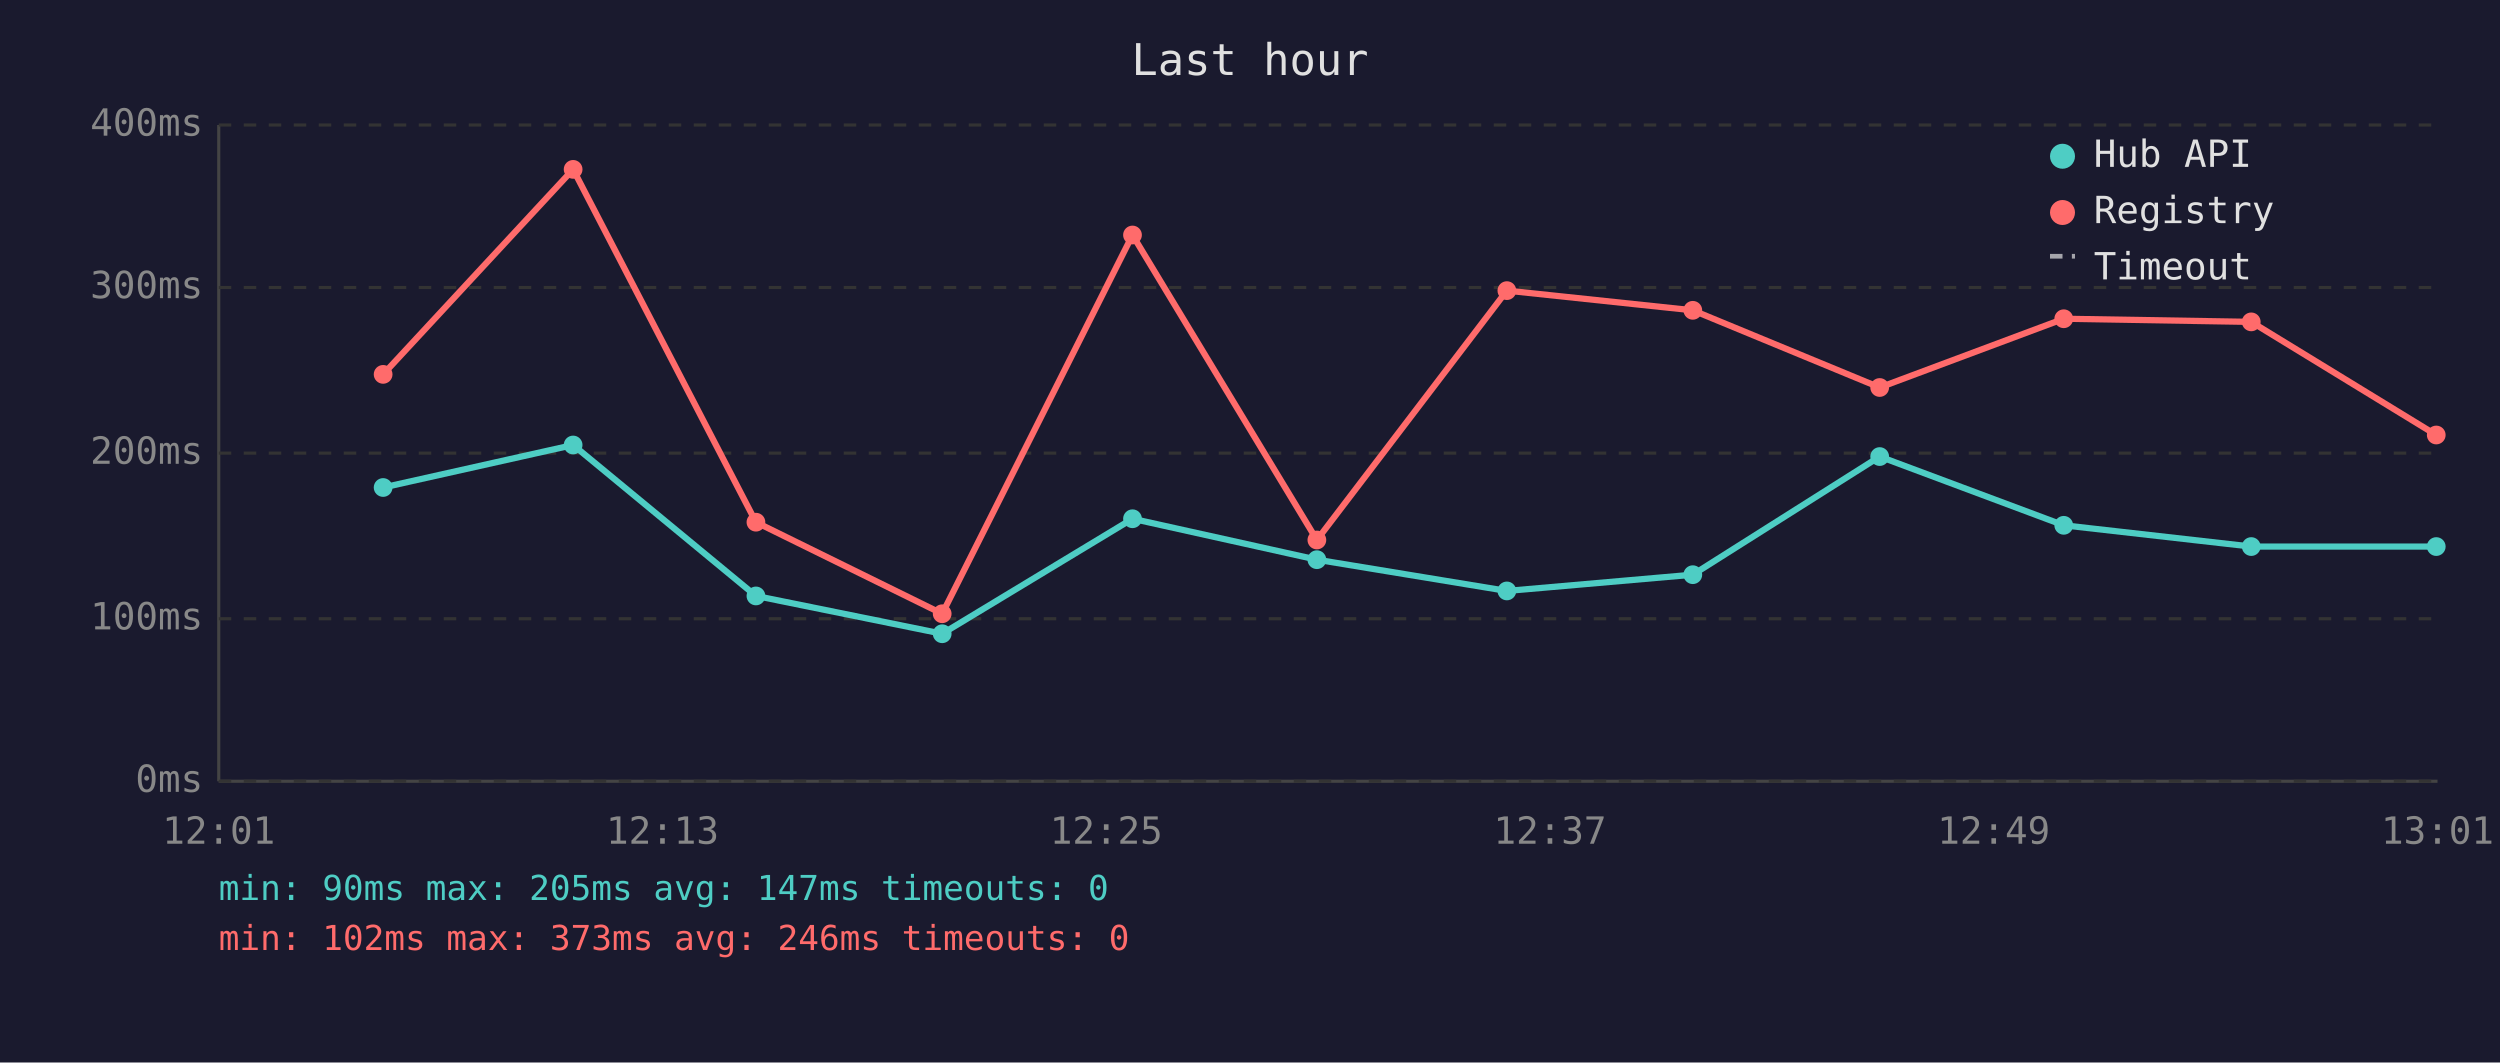
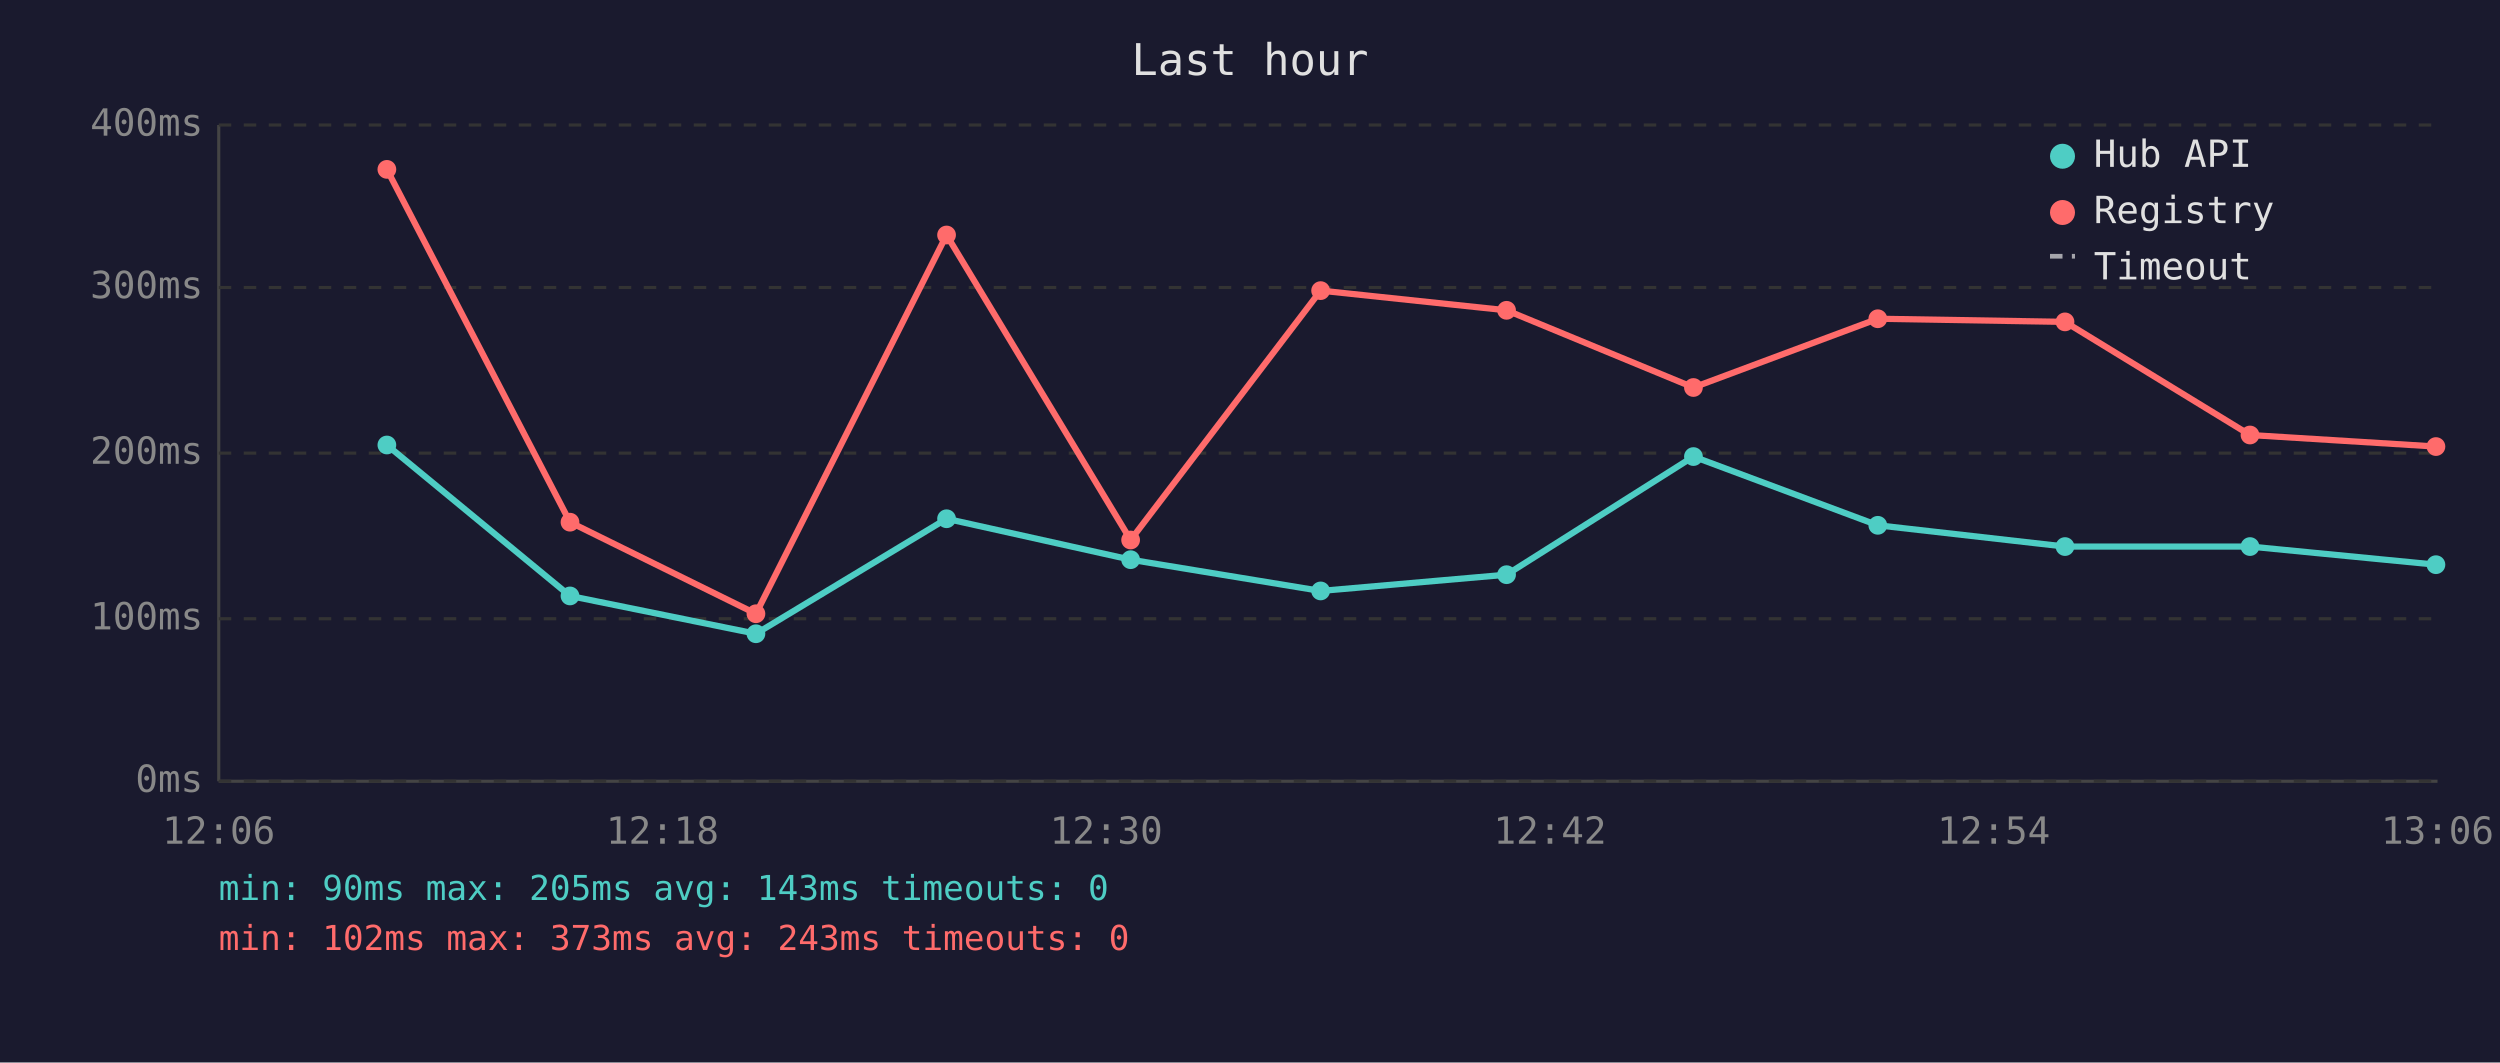
<svg xmlns="http://www.w3.org/2000/svg" viewBox="0 0 800 340" font-family="monospace" font-size="12">
  <rect width="800" height="340" fill="#1a1a2e" />
  <text x="400" y="24" fill="#e0e0e0" font-size="14" text-anchor="middle">Last hour</text>
  <line x1="70" y1="40" x2="70" y2="250" stroke="#444" stroke-width="1" />
  <line x1="70" y1="250" x2="780" y2="250" stroke="#444" stroke-width="1" />
  <line x1="70" y1="250" x2="780" y2="250" stroke="#333" stroke-width="1" stroke-dasharray="4" />
  <text x="65" y="250" fill="#888" text-anchor="end" dominant-baseline="middle">0ms</text>
  <line x1="70" y1="198" x2="780" y2="198" stroke="#333" stroke-width="1" stroke-dasharray="4" />
  <text x="65" y="198" fill="#888" text-anchor="end" dominant-baseline="middle">100ms</text>
  <line x1="70" y1="145" x2="780" y2="145" stroke="#333" stroke-width="1" stroke-dasharray="4" />
  <text x="65" y="145" fill="#888" text-anchor="end" dominant-baseline="middle">200ms</text>
  <line x1="70" y1="92" x2="780" y2="92" stroke="#333" stroke-width="1" stroke-dasharray="4" />
  <text x="65" y="92" fill="#888" text-anchor="end" dominant-baseline="middle">300ms</text>
  <line x1="70" y1="40" x2="780" y2="40" stroke="#333" stroke-width="1" stroke-dasharray="4" />
  <text x="65" y="40" fill="#888" text-anchor="end" dominant-baseline="middle">400ms</text>
-   <text x="70" y="270" fill="#888" text-anchor="middle">12:01</text>
-   <text x="212" y="270" fill="#888" text-anchor="middle">12:13</text>
-   <text x="354" y="270" fill="#888" text-anchor="middle">12:25</text>
-   <text x="496" y="270" fill="#888" text-anchor="middle">12:37</text>
-   <text x="638" y="270" fill="#888" text-anchor="middle">12:49</text>
-   <text x="780" y="270" fill="#888" text-anchor="middle">13:01</text>
-   <polyline points="122.6,156.0 183.4,142.4 241.9,190.7 301.5,202.8 362.4,166.0 421.4,179.1 482.2,189.1 541.7,183.9 601.5,146.1 660.4,168.1 720.4,174.9 779.6,174.9" fill="none" stroke="#4ecdc4" stroke-width="2" opacity="1" />
-   <circle cx="122.6" cy="156.0" r="3" fill="#4ecdc4" />
-   <circle cx="183.4" cy="142.4" r="3" fill="#4ecdc4" />
-   <circle cx="241.9" cy="190.7" r="3" fill="#4ecdc4" />
-   <circle cx="301.5" cy="202.8" r="3" fill="#4ecdc4" />
-   <circle cx="362.4" cy="166.0" r="3" fill="#4ecdc4" />
-   <circle cx="421.4" cy="179.1" r="3" fill="#4ecdc4" />
-   <circle cx="482.2" cy="189.1" r="3" fill="#4ecdc4" />
-   <circle cx="541.7" cy="183.9" r="3" fill="#4ecdc4" />
-   <circle cx="601.5" cy="146.1" r="3" fill="#4ecdc4" />
-   <circle cx="660.4" cy="168.1" r="3" fill="#4ecdc4" />
-   <circle cx="720.4" cy="174.9" r="3" fill="#4ecdc4" />
-   <circle cx="779.6" cy="174.9" r="3" fill="#4ecdc4" />
-   <polyline points="122.6,119.8 183.4,54.2 241.9,167.1 301.5,196.4 362.4,75.2 421.4,172.8 482.2,93.0 541.7,99.3 601.5,124.0 660.4,102.0 720.4,103.0 779.6,139.2" fill="none" stroke="#ff6b6b" stroke-width="2" opacity="1" />
-   <circle cx="122.6" cy="119.8" r="3" fill="#ff6b6b" />
-   <circle cx="183.4" cy="54.2" r="3" fill="#ff6b6b" />
-   <circle cx="241.9" cy="167.1" r="3" fill="#ff6b6b" />
-   <circle cx="301.5" cy="196.4" r="3" fill="#ff6b6b" />
-   <circle cx="362.4" cy="75.2" r="3" fill="#ff6b6b" />
-   <circle cx="421.4" cy="172.8" r="3" fill="#ff6b6b" />
-   <circle cx="482.2" cy="93.0" r="3" fill="#ff6b6b" />
-   <circle cx="541.7" cy="99.3" r="3" fill="#ff6b6b" />
-   <circle cx="601.5" cy="124.0" r="3" fill="#ff6b6b" />
-   <circle cx="660.4" cy="102.0" r="3" fill="#ff6b6b" />
-   <circle cx="720.4" cy="103.0" r="3" fill="#ff6b6b" />
-   <circle cx="779.6" cy="139.2" r="3" fill="#ff6b6b" />
+   <text x="70" y="270" fill="#888" text-anchor="middle">12:06</text>
+   <text x="212" y="270" fill="#888" text-anchor="middle">12:18</text>
+   <text x="354" y="270" fill="#888" text-anchor="middle">12:30</text>
+   <text x="496" y="270" fill="#888" text-anchor="middle">12:42</text>
+   <text x="638" y="270" fill="#888" text-anchor="middle">12:54</text>
+   <text x="780" y="270" fill="#888" text-anchor="middle">13:06</text>
+   <polyline points="123.8,142.4 182.4,190.7 241.9,202.8 302.9,166.0 361.8,179.1 422.6,189.1 482.1,183.9 541.9,146.1 600.9,168.1 660.8,174.9 720.0,174.9 779.5,180.7" fill="none" stroke="#4ecdc4" stroke-width="2" opacity="1" />
+   <circle cx="123.8" cy="142.4" r="3" fill="#4ecdc4" />
+   <circle cx="182.4" cy="190.7" r="3" fill="#4ecdc4" />
+   <circle cx="241.9" cy="202.8" r="3" fill="#4ecdc4" />
+   <circle cx="302.9" cy="166.0" r="3" fill="#4ecdc4" />
+   <circle cx="361.8" cy="179.1" r="3" fill="#4ecdc4" />
+   <circle cx="422.6" cy="189.1" r="3" fill="#4ecdc4" />
+   <circle cx="482.1" cy="183.9" r="3" fill="#4ecdc4" />
+   <circle cx="541.9" cy="146.1" r="3" fill="#4ecdc4" />
+   <circle cx="600.9" cy="168.1" r="3" fill="#4ecdc4" />
+   <circle cx="660.8" cy="174.9" r="3" fill="#4ecdc4" />
+   <circle cx="720.0" cy="174.9" r="3" fill="#4ecdc4" />
+   <circle cx="779.5" cy="180.7" r="3" fill="#4ecdc4" />
+   <polyline points="123.8,54.2 182.4,167.1 241.9,196.4 302.9,75.2 361.8,172.8 422.6,93.0 482.1,99.3 541.9,124.0 600.9,102.0 660.8,103.0 720.0,139.2 779.5,142.9" fill="none" stroke="#ff6b6b" stroke-width="2" opacity="1" />
+   <circle cx="123.8" cy="54.2" r="3" fill="#ff6b6b" />
+   <circle cx="182.4" cy="167.1" r="3" fill="#ff6b6b" />
+   <circle cx="241.9" cy="196.4" r="3" fill="#ff6b6b" />
+   <circle cx="302.9" cy="75.2" r="3" fill="#ff6b6b" />
+   <circle cx="361.8" cy="172.8" r="3" fill="#ff6b6b" />
+   <circle cx="422.6" cy="93.0" r="3" fill="#ff6b6b" />
+   <circle cx="482.1" cy="99.3" r="3" fill="#ff6b6b" />
+   <circle cx="541.9" cy="124.0" r="3" fill="#ff6b6b" />
+   <circle cx="600.9" cy="102.0" r="3" fill="#ff6b6b" />
+   <circle cx="660.8" cy="103.0" r="3" fill="#ff6b6b" />
+   <circle cx="720.0" cy="139.2" r="3" fill="#ff6b6b" />
+   <circle cx="779.5" cy="142.9" r="3" fill="#ff6b6b" />
  <circle cx="660" cy="50" r="4" fill="#4ecdc4" />
  <text x="670" y="50" fill="#e0e0e0" dominant-baseline="middle">Hub API</text>
  <circle cx="660" cy="68" r="4" fill="#ff6b6b" />
  <text x="670" y="68" fill="#e0e0e0" dominant-baseline="middle">Registry</text>
  <line x1="656" y1="82" x2="664" y2="82" stroke="#e0e0e0" stroke-width="1.5" stroke-dasharray="4,3" opacity="0.7" />
  <text x="670" y="86" fill="#e0e0e0" dominant-baseline="middle">Timeout</text>
-   <text x="70" y="288" fill="#4ecdc4" font-size="11">min: 90ms  max: 205ms  avg: 147ms  timeouts: 0</text>
-   <text x="70" y="304" fill="#ff6b6b" font-size="11">min: 102ms  max: 373ms  avg: 246ms  timeouts: 0</text>
+   <text x="70" y="288" fill="#4ecdc4" font-size="11">min: 90ms  max: 205ms  avg: 143ms  timeouts: 0</text>
+   <text x="70" y="304" fill="#ff6b6b" font-size="11">min: 102ms  max: 373ms  avg: 243ms  timeouts: 0</text>
</svg>
